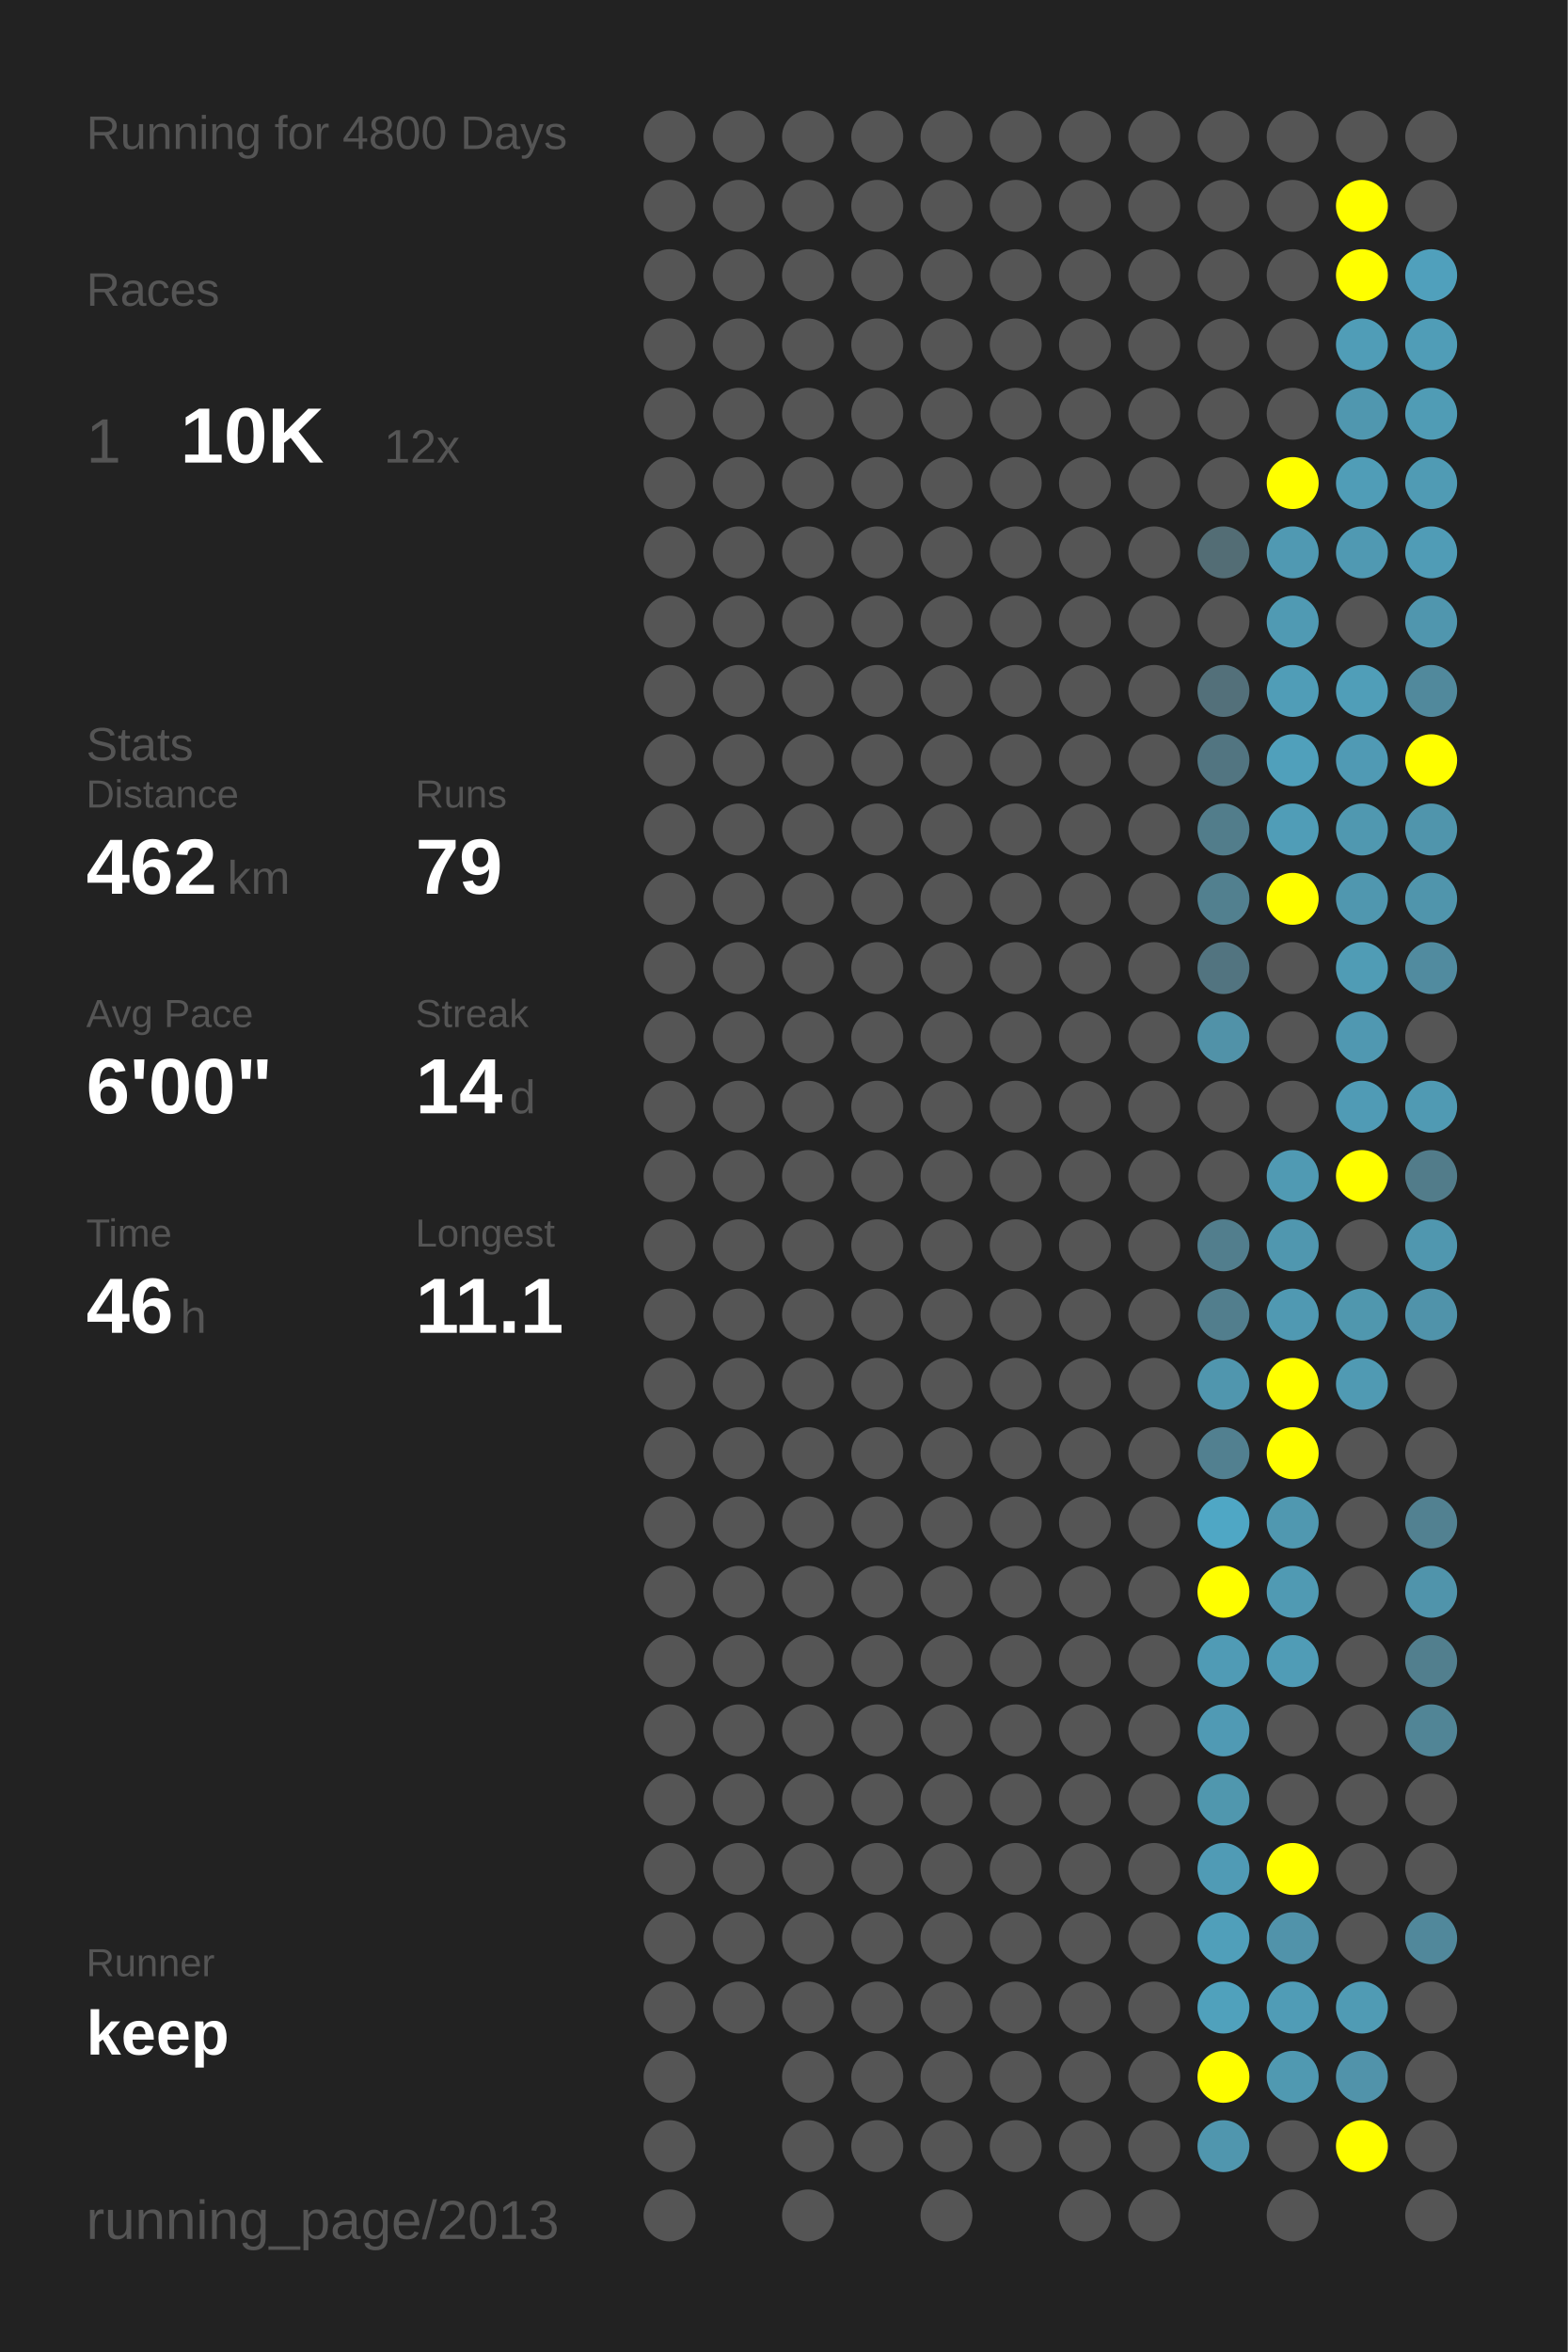
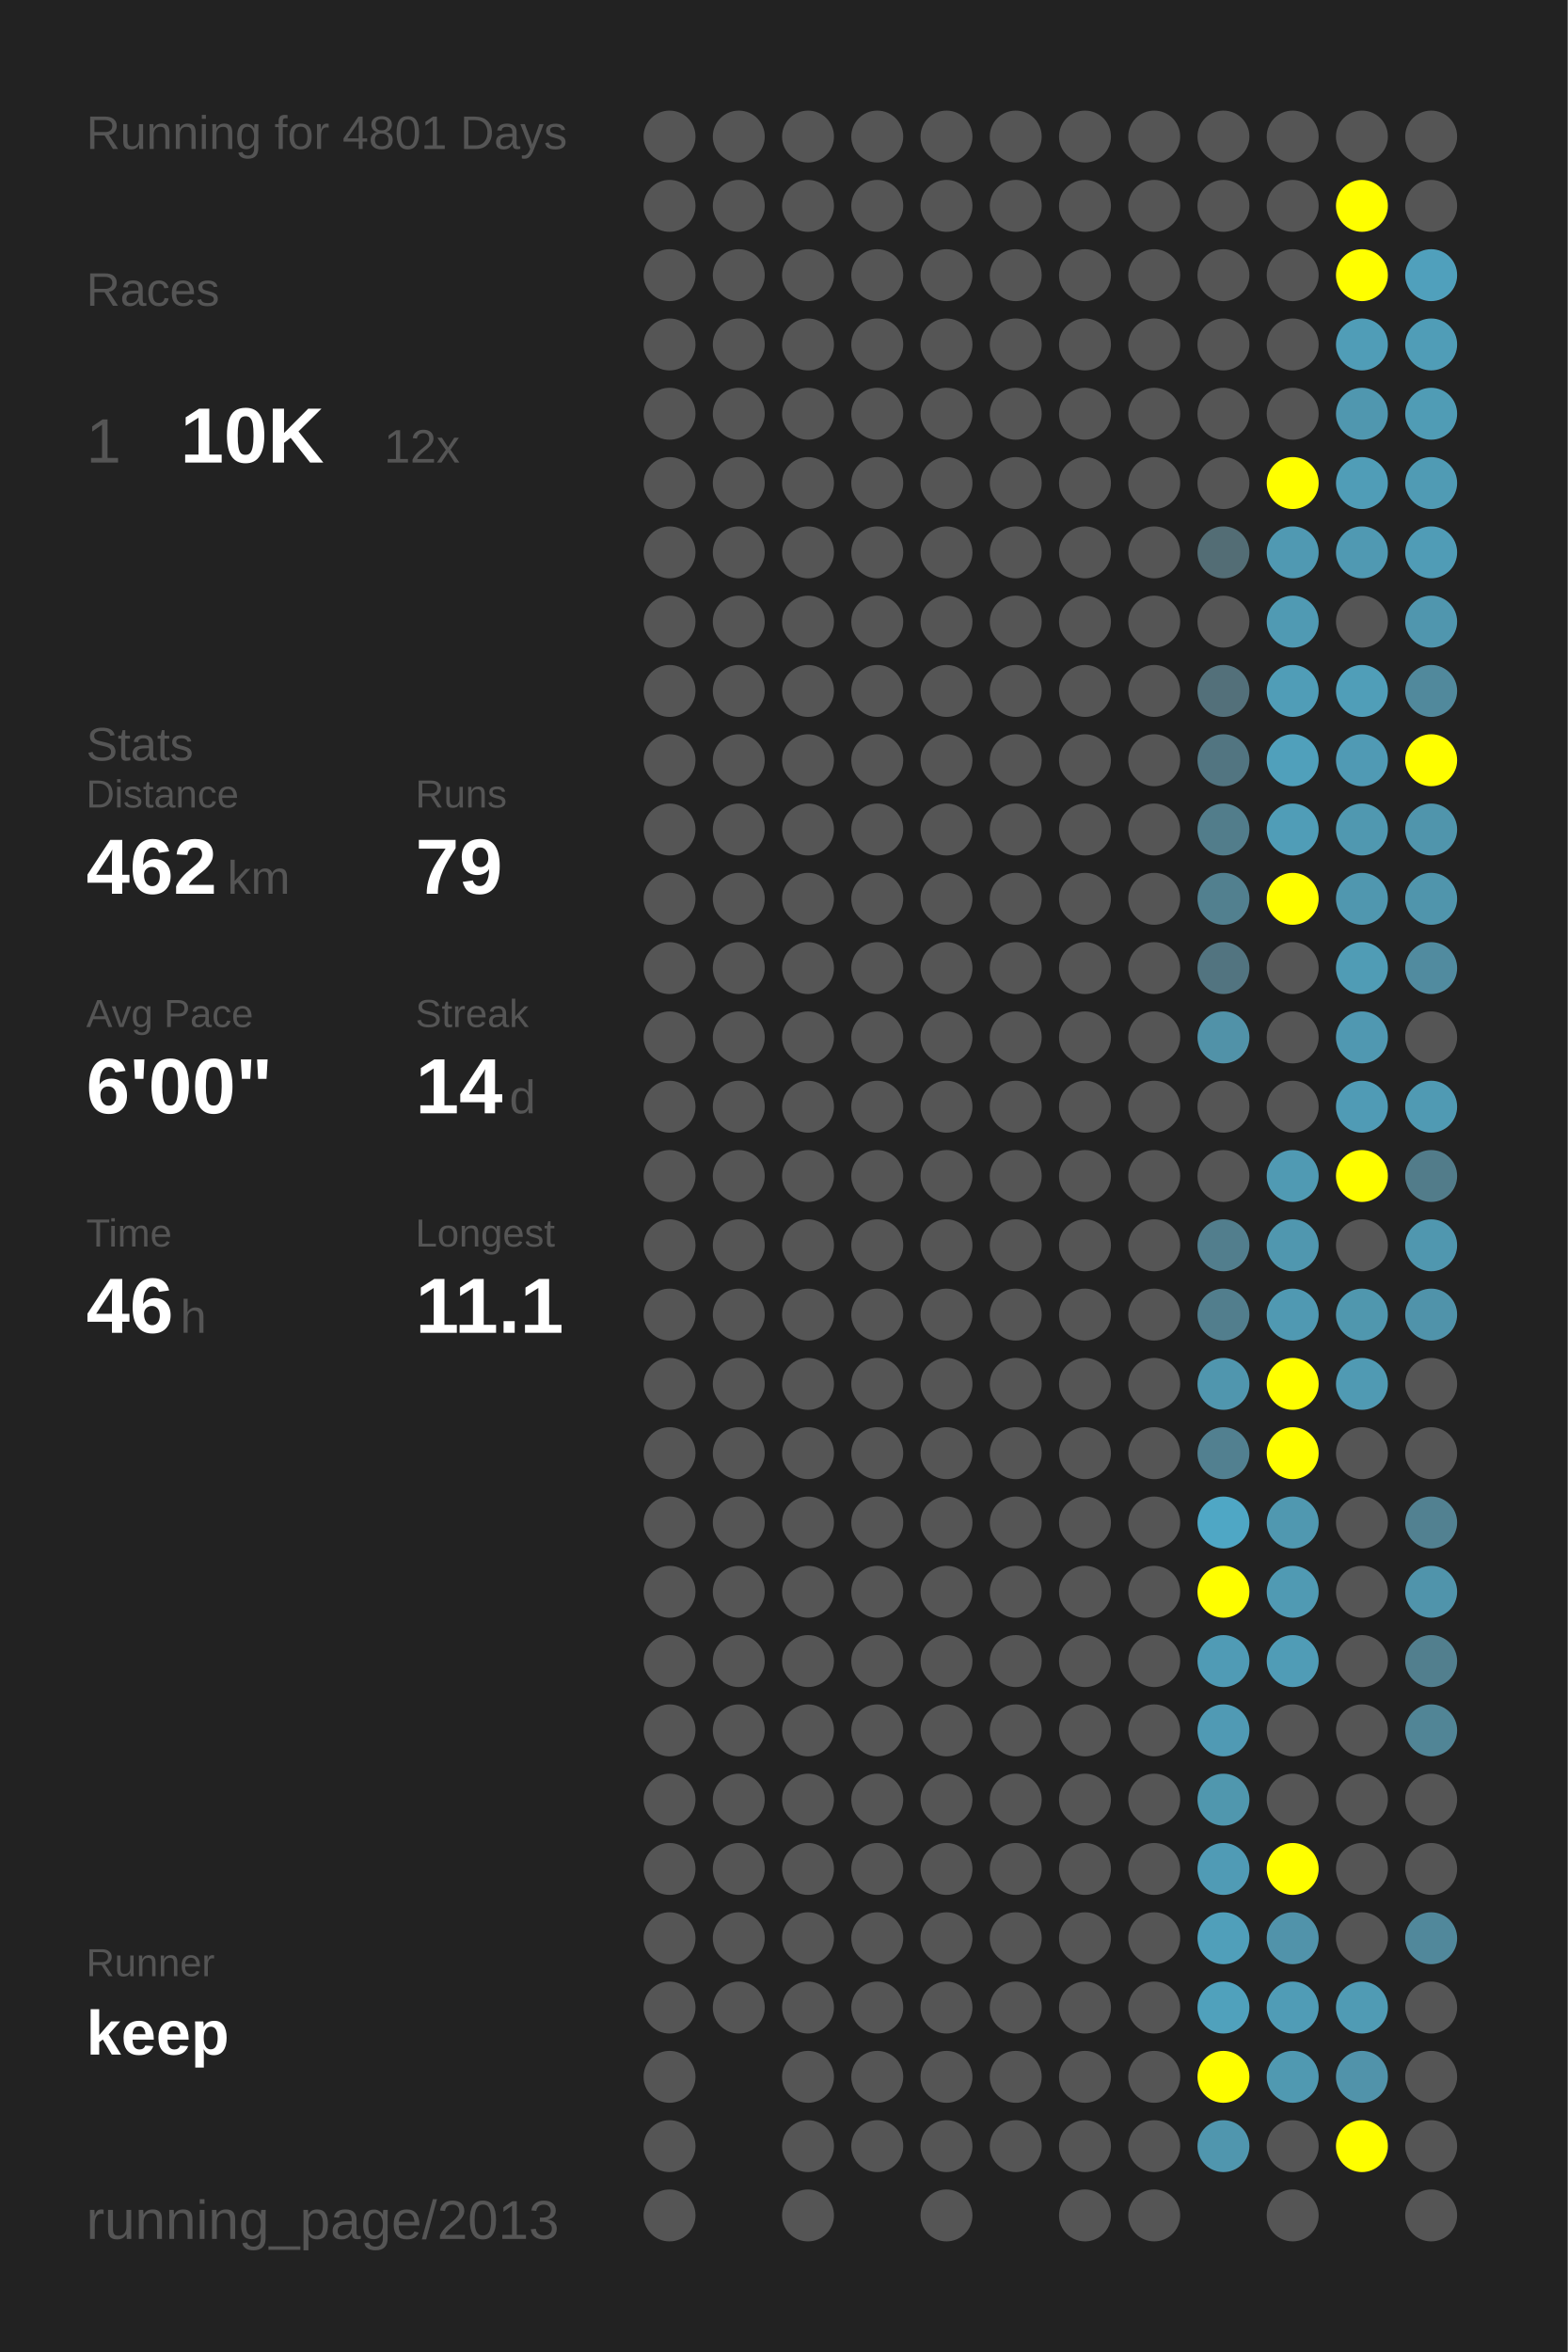
<svg xmlns="http://www.w3.org/2000/svg" baseProfile="full" height="300mm" version="1.1" viewBox="0,0,200,300" width="200mm">
  <defs />
  <rect fill="#222222" height="300" width="200" x="0" y="0" />
-   <text fill="#555555" style="font-size:6px; font-family:Arial;" x="11" y="19">Running for 4800 Days</text>
+   <text fill="#555555" style="font-size:6px; font-family:Arial;" x="11" y="19">Running for 4801 Days</text>
  <text fill="#555555" style="font-size:6px; font-family:Arial;" x="11" y="39">Races</text>
  <text fill="#555555" style="font-size:8px; font-family:Arial;" x="11" y="59">1</text>
  <text fill="#FFFFFF" style="font-size:10px; font-family:Arial; font-weight:bold;" x="23" y="59">10K</text>
  <text fill="#555555" style="font-size:6px; font-family:Arial;" x="49" y="59">12x</text>
  <text fill="#555555" style="font-size:6px; font-family:Arial;" x="11" y="97">Stats</text>
  <text fill="#555555" style="font-size:5px; font-family:Arial;" x="11" y="103">Distance</text>
  <text fill="#FFFFFF" style="font-size:10px; font-family:Arial; font-weight:bold;" x="11" y="114">462</text>
  <text fill="#555555" style="font-size:6px; font-family:Arial;" x="29" y="114">km</text>
  <text fill="#555555" style="font-size:5px; font-family:Arial;" x="53" y="103">Runs</text>
  <text fill="#FFFFFF" style="font-size:10px; font-family:Arial; font-weight:bold;" x="53" y="114">79</text>
  <text fill="#555555" style="font-size:5px; font-family:Arial;" x="11" y="131">Avg Pace</text>
  <text fill="#FFFFFF" style="font-size:10px; font-family:Arial; font-weight:bold;" x="11" y="142">6'00"</text>
  <text fill="#555555" style="font-size:5px; font-family:Arial;" x="53" y="131">Streak</text>
  <text fill="#FFFFFF" style="font-size:10px; font-family:Arial; font-weight:bold;" x="53" y="142">14</text>
  <text fill="#555555" style="font-size:6px; font-family:Arial;" x="65" y="142">d</text>
  <text fill="#555555" style="font-size:5px; font-family:Arial;" x="11" y="159">Time</text>
  <text fill="#FFFFFF" style="font-size:10px; font-family:Arial; font-weight:bold;" x="11" y="170">46</text>
  <text fill="#555555" style="font-size:6px; font-family:Arial;" x="23" y="170">h</text>
  <text fill="#555555" style="font-size:5px; font-family:Arial;" x="53" y="159">Longest</text>
  <text fill="#FFFFFF" style="font-size:10px; font-family:Arial; font-weight:bold;" x="53" y="170">11.1</text>
  <text fill="#555555" style="font-size:5px; font-family:Arial;" x="11" y="252.065">Runner</text>
  <text fill="#FFFFFF" style="font-size:8px; font-family:Arial; font-weight:bold;" x="11" y="262.065">keep</text>
  <text fill="#555555" style="font-size:7px; font-family:Arial;" x="11" y="285.581">running_page/2013</text>
  <circle cx="85.417" cy="17.419" fill="#555555" r="3.312" />
  <circle cx="85.417" cy="26.258" fill="#555555" r="3.312" />
  <circle cx="85.417" cy="35.097" fill="#555555" r="3.312" />
  <circle cx="85.417" cy="43.935" fill="#555555" r="3.312" />
  <circle cx="85.417" cy="52.774" fill="#555555" r="3.312" />
  <circle cx="85.417" cy="61.613" fill="#555555" r="3.312" />
  <circle cx="85.417" cy="70.452" fill="#555555" r="3.312" />
  <circle cx="85.417" cy="79.29" fill="#555555" r="3.312" />
  <circle cx="85.417" cy="88.129" fill="#555555" r="3.312" />
  <circle cx="85.417" cy="96.968" fill="#555555" r="3.312" />
  <circle cx="85.417" cy="105.806" fill="#555555" r="3.312" />
  <circle cx="85.417" cy="114.645" fill="#555555" r="3.312" />
  <circle cx="85.417" cy="123.484" fill="#555555" r="3.312" />
  <circle cx="85.417" cy="132.323" fill="#555555" r="3.312" />
  <circle cx="85.417" cy="141.161" fill="#555555" r="3.312" />
  <circle cx="85.417" cy="150" fill="#555555" r="3.312" />
  <circle cx="85.417" cy="158.839" fill="#555555" r="3.312" />
  <circle cx="85.417" cy="167.677" fill="#555555" r="3.312" />
  <circle cx="85.417" cy="176.516" fill="#555555" r="3.312" />
  <circle cx="85.417" cy="185.355" fill="#555555" r="3.312" />
  <circle cx="85.417" cy="194.194" fill="#555555" r="3.312" />
  <circle cx="85.417" cy="203.032" fill="#555555" r="3.312" />
  <circle cx="85.417" cy="211.871" fill="#555555" r="3.312" />
  <circle cx="85.417" cy="220.71" fill="#555555" r="3.312" />
  <circle cx="85.417" cy="229.548" fill="#555555" r="3.312" />
  <circle cx="85.417" cy="238.387" fill="#555555" r="3.312" />
  <circle cx="85.417" cy="247.226" fill="#555555" r="3.312" />
  <circle cx="85.417" cy="256.065" fill="#555555" r="3.312" />
  <circle cx="85.417" cy="264.903" fill="#555555" r="3.312" />
  <circle cx="85.417" cy="273.742" fill="#555555" r="3.312" />
  <circle cx="85.417" cy="282.581" fill="#555555" r="3.312" />
  <circle cx="94.25" cy="17.419" fill="#555555" r="3.312" />
  <circle cx="94.25" cy="26.258" fill="#555555" r="3.312" />
  <circle cx="94.25" cy="35.097" fill="#555555" r="3.312" />
  <circle cx="94.25" cy="43.935" fill="#555555" r="3.312" />
  <circle cx="94.25" cy="52.774" fill="#555555" r="3.312" />
  <circle cx="94.25" cy="61.613" fill="#555555" r="3.312" />
  <circle cx="94.25" cy="70.452" fill="#555555" r="3.312" />
  <circle cx="94.25" cy="79.29" fill="#555555" r="3.312" />
  <circle cx="94.25" cy="88.129" fill="#555555" r="3.312" />
  <circle cx="94.25" cy="96.968" fill="#555555" r="3.312" />
  <circle cx="94.25" cy="105.806" fill="#555555" r="3.312" />
  <circle cx="94.25" cy="114.645" fill="#555555" r="3.312" />
  <circle cx="94.25" cy="123.484" fill="#555555" r="3.312" />
  <circle cx="94.25" cy="132.323" fill="#555555" r="3.312" />
  <circle cx="94.25" cy="141.161" fill="#555555" r="3.312" />
  <circle cx="94.25" cy="150" fill="#555555" r="3.312" />
  <circle cx="94.25" cy="158.839" fill="#555555" r="3.312" />
  <circle cx="94.25" cy="167.677" fill="#555555" r="3.312" />
  <circle cx="94.25" cy="176.516" fill="#555555" r="3.312" />
  <circle cx="94.25" cy="185.355" fill="#555555" r="3.312" />
  <circle cx="94.25" cy="194.194" fill="#555555" r="3.312" />
  <circle cx="94.25" cy="203.032" fill="#555555" r="3.312" />
  <circle cx="94.25" cy="211.871" fill="#555555" r="3.312" />
  <circle cx="94.25" cy="220.71" fill="#555555" r="3.312" />
  <circle cx="94.25" cy="229.548" fill="#555555" r="3.312" />
  <circle cx="94.25" cy="238.387" fill="#555555" r="3.312" />
  <circle cx="94.25" cy="247.226" fill="#555555" r="3.312" />
  <circle cx="94.25" cy="256.065" fill="#555555" r="3.312" />
  <circle cx="103.083" cy="17.419" fill="#555555" r="3.312" />
  <circle cx="103.083" cy="26.258" fill="#555555" r="3.312" />
  <circle cx="103.083" cy="35.097" fill="#555555" r="3.312" />
  <circle cx="103.083" cy="43.935" fill="#555555" r="3.312" />
  <circle cx="103.083" cy="52.774" fill="#555555" r="3.312" />
  <circle cx="103.083" cy="61.613" fill="#555555" r="3.312" />
  <circle cx="103.083" cy="70.452" fill="#555555" r="3.312" />
  <circle cx="103.083" cy="79.29" fill="#555555" r="3.312" />
  <circle cx="103.083" cy="88.129" fill="#555555" r="3.312" />
  <circle cx="103.083" cy="96.968" fill="#555555" r="3.312" />
  <circle cx="103.083" cy="105.806" fill="#555555" r="3.312" />
  <circle cx="103.083" cy="114.645" fill="#555555" r="3.312" />
  <circle cx="103.083" cy="123.484" fill="#555555" r="3.312" />
  <circle cx="103.083" cy="132.323" fill="#555555" r="3.312" />
  <circle cx="103.083" cy="141.161" fill="#555555" r="3.312" />
  <circle cx="103.083" cy="150" fill="#555555" r="3.312" />
  <circle cx="103.083" cy="158.839" fill="#555555" r="3.312" />
  <circle cx="103.083" cy="167.677" fill="#555555" r="3.312" />
  <circle cx="103.083" cy="176.516" fill="#555555" r="3.312" />
  <circle cx="103.083" cy="185.355" fill="#555555" r="3.312" />
  <circle cx="103.083" cy="194.194" fill="#555555" r="3.312" />
  <circle cx="103.083" cy="203.032" fill="#555555" r="3.312" />
  <circle cx="103.083" cy="211.871" fill="#555555" r="3.312" />
  <circle cx="103.083" cy="220.71" fill="#555555" r="3.312" />
  <circle cx="103.083" cy="229.548" fill="#555555" r="3.312" />
  <circle cx="103.083" cy="238.387" fill="#555555" r="3.312" />
  <circle cx="103.083" cy="247.226" fill="#555555" r="3.312" />
  <circle cx="103.083" cy="256.065" fill="#555555" r="3.312" />
  <circle cx="103.083" cy="264.903" fill="#555555" r="3.312" />
  <circle cx="103.083" cy="273.742" fill="#555555" r="3.312" />
  <circle cx="103.083" cy="282.581" fill="#555555" r="3.312" />
  <circle cx="111.917" cy="17.419" fill="#555555" r="3.312" />
  <circle cx="111.917" cy="26.258" fill="#555555" r="3.312" />
  <circle cx="111.917" cy="35.097" fill="#555555" r="3.312" />
  <circle cx="111.917" cy="43.935" fill="#555555" r="3.312" />
  <circle cx="111.917" cy="52.774" fill="#555555" r="3.312" />
  <circle cx="111.917" cy="61.613" fill="#555555" r="3.312" />
  <circle cx="111.917" cy="70.452" fill="#555555" r="3.312" />
  <circle cx="111.917" cy="79.29" fill="#555555" r="3.312" />
  <circle cx="111.917" cy="88.129" fill="#555555" r="3.312" />
  <circle cx="111.917" cy="96.968" fill="#555555" r="3.312" />
  <circle cx="111.917" cy="105.806" fill="#555555" r="3.312" />
  <circle cx="111.917" cy="114.645" fill="#555555" r="3.312" />
  <circle cx="111.917" cy="123.484" fill="#555555" r="3.312" />
  <circle cx="111.917" cy="132.323" fill="#555555" r="3.312" />
  <circle cx="111.917" cy="141.161" fill="#555555" r="3.312" />
  <circle cx="111.917" cy="150" fill="#555555" r="3.312" />
  <circle cx="111.917" cy="158.839" fill="#555555" r="3.312" />
  <circle cx="111.917" cy="167.677" fill="#555555" r="3.312" />
  <circle cx="111.917" cy="176.516" fill="#555555" r="3.312" />
  <circle cx="111.917" cy="185.355" fill="#555555" r="3.312" />
  <circle cx="111.917" cy="194.194" fill="#555555" r="3.312" />
  <circle cx="111.917" cy="203.032" fill="#555555" r="3.312" />
  <circle cx="111.917" cy="211.871" fill="#555555" r="3.312" />
  <circle cx="111.917" cy="220.71" fill="#555555" r="3.312" />
  <circle cx="111.917" cy="229.548" fill="#555555" r="3.312" />
  <circle cx="111.917" cy="238.387" fill="#555555" r="3.312" />
  <circle cx="111.917" cy="247.226" fill="#555555" r="3.312" />
  <circle cx="111.917" cy="256.065" fill="#555555" r="3.312" />
  <circle cx="111.917" cy="264.903" fill="#555555" r="3.312" />
  <circle cx="111.917" cy="273.742" fill="#555555" r="3.312" />
  <circle cx="120.75" cy="17.419" fill="#555555" r="3.312" />
  <circle cx="120.75" cy="26.258" fill="#555555" r="3.312" />
  <circle cx="120.75" cy="35.097" fill="#555555" r="3.312" />
  <circle cx="120.75" cy="43.935" fill="#555555" r="3.312" />
  <circle cx="120.75" cy="52.774" fill="#555555" r="3.312" />
  <circle cx="120.75" cy="61.613" fill="#555555" r="3.312" />
  <circle cx="120.75" cy="70.452" fill="#555555" r="3.312" />
  <circle cx="120.75" cy="79.29" fill="#555555" r="3.312" />
  <circle cx="120.75" cy="88.129" fill="#555555" r="3.312" />
  <circle cx="120.75" cy="96.968" fill="#555555" r="3.312" />
  <circle cx="120.75" cy="105.806" fill="#555555" r="3.312" />
  <circle cx="120.75" cy="114.645" fill="#555555" r="3.312" />
  <circle cx="120.75" cy="123.484" fill="#555555" r="3.312" />
  <circle cx="120.75" cy="132.323" fill="#555555" r="3.312" />
  <circle cx="120.75" cy="141.161" fill="#555555" r="3.312" />
  <circle cx="120.75" cy="150" fill="#555555" r="3.312" />
  <circle cx="120.75" cy="158.839" fill="#555555" r="3.312" />
  <circle cx="120.75" cy="167.677" fill="#555555" r="3.312" />
  <circle cx="120.75" cy="176.516" fill="#555555" r="3.312" />
  <circle cx="120.75" cy="185.355" fill="#555555" r="3.312" />
  <circle cx="120.75" cy="194.194" fill="#555555" r="3.312" />
  <circle cx="120.75" cy="203.032" fill="#555555" r="3.312" />
  <circle cx="120.75" cy="211.871" fill="#555555" r="3.312" />
  <circle cx="120.75" cy="220.71" fill="#555555" r="3.312" />
  <circle cx="120.75" cy="229.548" fill="#555555" r="3.312" />
  <circle cx="120.75" cy="238.387" fill="#555555" r="3.312" />
  <circle cx="120.75" cy="247.226" fill="#555555" r="3.312" />
  <circle cx="120.75" cy="256.065" fill="#555555" r="3.312" />
  <circle cx="120.75" cy="264.903" fill="#555555" r="3.312" />
  <circle cx="120.75" cy="273.742" fill="#555555" r="3.312" />
  <circle cx="120.75" cy="282.581" fill="#555555" r="3.312" />
  <circle cx="129.583" cy="17.419" fill="#555555" r="3.312" />
  <circle cx="129.583" cy="26.258" fill="#555555" r="3.312" />
  <circle cx="129.583" cy="35.097" fill="#555555" r="3.312" />
  <circle cx="129.583" cy="43.935" fill="#555555" r="3.312" />
  <circle cx="129.583" cy="52.774" fill="#555555" r="3.312" />
  <circle cx="129.583" cy="61.613" fill="#555555" r="3.312" />
  <circle cx="129.583" cy="70.452" fill="#555555" r="3.312" />
  <circle cx="129.583" cy="79.29" fill="#555555" r="3.312" />
  <circle cx="129.583" cy="88.129" fill="#555555" r="3.312" />
  <circle cx="129.583" cy="96.968" fill="#555555" r="3.312" />
  <circle cx="129.583" cy="105.806" fill="#555555" r="3.312" />
  <circle cx="129.583" cy="114.645" fill="#555555" r="3.312" />
  <circle cx="129.583" cy="123.484" fill="#555555" r="3.312" />
  <circle cx="129.583" cy="132.323" fill="#555555" r="3.312" />
  <circle cx="129.583" cy="141.161" fill="#555555" r="3.312" />
  <circle cx="129.583" cy="150" fill="#555555" r="3.312" />
  <circle cx="129.583" cy="158.839" fill="#555555" r="3.312" />
  <circle cx="129.583" cy="167.677" fill="#555555" r="3.312" />
  <circle cx="129.583" cy="176.516" fill="#555555" r="3.312" />
  <circle cx="129.583" cy="185.355" fill="#555555" r="3.312" />
  <circle cx="129.583" cy="194.194" fill="#555555" r="3.312" />
  <circle cx="129.583" cy="203.032" fill="#555555" r="3.312" />
  <circle cx="129.583" cy="211.871" fill="#555555" r="3.312" />
  <circle cx="129.583" cy="220.71" fill="#555555" r="3.312" />
  <circle cx="129.583" cy="229.548" fill="#555555" r="3.312" />
  <circle cx="129.583" cy="238.387" fill="#555555" r="3.312" />
  <circle cx="129.583" cy="247.226" fill="#555555" r="3.312" />
  <circle cx="129.583" cy="256.065" fill="#555555" r="3.312" />
  <circle cx="129.583" cy="264.903" fill="#555555" r="3.312" />
  <circle cx="129.583" cy="273.742" fill="#555555" r="3.312" />
  <circle cx="138.417" cy="17.419" fill="#555555" r="3.312" />
  <circle cx="138.417" cy="26.258" fill="#555555" r="3.312" />
  <circle cx="138.417" cy="35.097" fill="#555555" r="3.312" />
  <circle cx="138.417" cy="43.935" fill="#555555" r="3.312" />
  <circle cx="138.417" cy="52.774" fill="#555555" r="3.312" />
  <circle cx="138.417" cy="61.613" fill="#555555" r="3.312" />
  <circle cx="138.417" cy="70.452" fill="#555555" r="3.312" />
  <circle cx="138.417" cy="79.29" fill="#555555" r="3.312" />
  <circle cx="138.417" cy="88.129" fill="#555555" r="3.312" />
  <circle cx="138.417" cy="96.968" fill="#555555" r="3.312" />
  <circle cx="138.417" cy="105.806" fill="#555555" r="3.312" />
  <circle cx="138.417" cy="114.645" fill="#555555" r="3.312" />
  <circle cx="138.417" cy="123.484" fill="#555555" r="3.312" />
  <circle cx="138.417" cy="132.323" fill="#555555" r="3.312" />
  <circle cx="138.417" cy="141.161" fill="#555555" r="3.312" />
  <circle cx="138.417" cy="150" fill="#555555" r="3.312" />
  <circle cx="138.417" cy="158.839" fill="#555555" r="3.312" />
  <circle cx="138.417" cy="167.677" fill="#555555" r="3.312" />
  <circle cx="138.417" cy="176.516" fill="#555555" r="3.312" />
  <circle cx="138.417" cy="185.355" fill="#555555" r="3.312" />
  <circle cx="138.417" cy="194.194" fill="#555555" r="3.312" />
  <circle cx="138.417" cy="203.032" fill="#555555" r="3.312" />
  <circle cx="138.417" cy="211.871" fill="#555555" r="3.312" />
  <circle cx="138.417" cy="220.71" fill="#555555" r="3.312" />
  <circle cx="138.417" cy="229.548" fill="#555555" r="3.312" />
  <circle cx="138.417" cy="238.387" fill="#555555" r="3.312" />
  <circle cx="138.417" cy="247.226" fill="#555555" r="3.312" />
  <circle cx="138.417" cy="256.065" fill="#555555" r="3.312" />
  <circle cx="138.417" cy="264.903" fill="#555555" r="3.312" />
  <circle cx="138.417" cy="273.742" fill="#555555" r="3.312" />
  <circle cx="138.417" cy="282.581" fill="#555555" r="3.312" />
  <circle cx="147.25" cy="17.419" fill="#555555" r="3.312" />
  <circle cx="147.25" cy="26.258" fill="#555555" r="3.312" />
  <circle cx="147.25" cy="35.097" fill="#555555" r="3.312" />
  <circle cx="147.25" cy="43.935" fill="#555555" r="3.312" />
  <circle cx="147.25" cy="52.774" fill="#555555" r="3.312" />
  <circle cx="147.25" cy="61.613" fill="#555555" r="3.312" />
  <circle cx="147.25" cy="70.452" fill="#555555" r="3.312" />
  <circle cx="147.25" cy="79.29" fill="#555555" r="3.312" />
  <circle cx="147.25" cy="88.129" fill="#555555" r="3.312" />
  <circle cx="147.25" cy="96.968" fill="#555555" r="3.312" />
  <circle cx="147.25" cy="105.806" fill="#555555" r="3.312" />
  <circle cx="147.25" cy="114.645" fill="#555555" r="3.312" />
  <circle cx="147.25" cy="123.484" fill="#555555" r="3.312" />
  <circle cx="147.25" cy="132.323" fill="#555555" r="3.312" />
  <circle cx="147.25" cy="141.161" fill="#555555" r="3.312" />
  <circle cx="147.25" cy="150" fill="#555555" r="3.312" />
  <circle cx="147.25" cy="158.839" fill="#555555" r="3.312" />
  <circle cx="147.25" cy="167.677" fill="#555555" r="3.312" />
  <circle cx="147.25" cy="176.516" fill="#555555" r="3.312" />
  <circle cx="147.25" cy="185.355" fill="#555555" r="3.312" />
  <circle cx="147.25" cy="194.194" fill="#555555" r="3.312" />
  <circle cx="147.25" cy="203.032" fill="#555555" r="3.312" />
  <circle cx="147.25" cy="211.871" fill="#555555" r="3.312" />
  <circle cx="147.25" cy="220.71" fill="#555555" r="3.312" />
  <circle cx="147.25" cy="229.548" fill="#555555" r="3.312" />
  <circle cx="147.25" cy="238.387" fill="#555555" r="3.312" />
  <circle cx="147.25" cy="247.226" fill="#555555" r="3.312" />
  <circle cx="147.25" cy="256.065" fill="#555555" r="3.312" />
  <circle cx="147.25" cy="264.903" fill="#555555" r="3.312" />
  <circle cx="147.25" cy="273.742" fill="#555555" r="3.312" />
  <circle cx="147.25" cy="282.581" fill="#555555" r="3.312" />
  <circle cx="156.083" cy="17.419" fill="#555555" r="3.312" />
  <circle cx="156.083" cy="26.258" fill="#555555" r="3.312" />
  <circle cx="156.083" cy="35.097" fill="#555555" r="3.312" />
  <circle cx="156.083" cy="43.935" fill="#555555" r="3.312" />
  <circle cx="156.083" cy="52.774" fill="#555555" r="3.312" />
  <circle cx="156.083" cy="61.613" fill="#555555" r="3.312" />
  <circle cx="156.083" cy="70.452" fill="#536d75" r="3.312" />
  <circle cx="156.083" cy="79.29" fill="#555555" r="3.312" />
  <circle cx="156.083" cy="88.129" fill="#53707a" r="3.312" />
  <circle cx="156.083" cy="96.968" fill="#527581" r="3.312" />
  <circle cx="156.083" cy="105.806" fill="#527d8b" r="3.312" />
  <circle cx="156.083" cy="114.645" fill="#52808f" r="3.312" />
  <circle cx="156.083" cy="123.484" fill="#527480" r="3.312" />
  <circle cx="156.083" cy="132.323" fill="#5192a8" r="3.312" />
  <circle cx="156.083" cy="141.161" fill="#555555" r="3.312" />
  <circle cx="156.083" cy="150" fill="#555555" r="3.312" />
  <circle cx="156.083" cy="158.839" fill="#527e8d" r="3.312" />
  <circle cx="156.083" cy="167.677" fill="#527e8d" r="3.312" />
  <circle cx="156.083" cy="176.516" fill="#5096ae" r="3.312" />
  <circle cx="156.083" cy="185.355" fill="#528090" r="3.312" />
  <circle cx="156.083" cy="194.194" fill="#4fa7c5" r="3.312" />
  <circle cx="156.083" cy="203.032" fill="#FFFF00" r="3.312" />
  <circle cx="156.083" cy="211.871" fill="#509bb5" r="3.312" />
  <circle cx="156.083" cy="220.71" fill="#509ab4" r="3.312" />
  <circle cx="156.083" cy="229.548" fill="#5097ae" r="3.312" />
  <circle cx="156.083" cy="238.387" fill="#509bb5" r="3.312" />
  <circle cx="156.083" cy="247.226" fill="#509fba" r="3.312" />
  <circle cx="156.083" cy="256.065" fill="#50a1bc" r="3.312" />
  <circle cx="156.083" cy="264.903" fill="#FFFF00" r="3.312" />
  <circle cx="156.083" cy="273.742" fill="#5096ae" r="3.312" />
  <circle cx="164.917" cy="17.419" fill="#555555" r="3.312" />
  <circle cx="164.917" cy="26.258" fill="#555555" r="3.312" />
  <circle cx="164.917" cy="35.097" fill="#555555" r="3.312" />
  <circle cx="164.917" cy="43.935" fill="#555555" r="3.312" />
  <circle cx="164.917" cy="52.774" fill="#555555" r="3.312" />
  <circle cx="164.917" cy="61.613" fill="#FFFF00" r="3.312" />
  <circle cx="164.917" cy="70.452" fill="#5099b2" r="3.312" />
  <circle cx="164.917" cy="79.29" fill="#509ab3" r="3.312" />
  <circle cx="164.917" cy="88.129" fill="#509db7" r="3.312" />
  <circle cx="164.917" cy="96.968" fill="#50a0bb" r="3.312" />
  <circle cx="164.917" cy="105.806" fill="#509db7" r="3.312" />
  <circle cx="164.917" cy="114.645" fill="#FFFF00" r="3.312" />
  <circle cx="164.917" cy="123.484" fill="#555555" r="3.312" />
  <circle cx="164.917" cy="132.323" fill="#555555" r="3.312" />
  <circle cx="164.917" cy="141.161" fill="#555555" r="3.312" />
  <circle cx="164.917" cy="150" fill="#509ab3" r="3.312" />
  <circle cx="164.917" cy="158.839" fill="#5097af" r="3.312" />
  <circle cx="164.917" cy="167.677" fill="#5099b2" r="3.312" />
  <circle cx="164.917" cy="176.516" fill="#FFFF00" r="3.312" />
  <circle cx="164.917" cy="185.355" fill="#FFFF00" r="3.312" />
  <circle cx="164.917" cy="194.194" fill="#5098b0" r="3.312" />
  <circle cx="164.917" cy="203.032" fill="#509ab3" r="3.312" />
  <circle cx="164.917" cy="211.871" fill="#509cb6" r="3.312" />
  <circle cx="164.917" cy="220.71" fill="#555555" r="3.312" />
  <circle cx="164.917" cy="229.548" fill="#555555" r="3.312" />
  <circle cx="164.917" cy="238.387" fill="#FFFF00" r="3.312" />
  <circle cx="164.917" cy="247.226" fill="#5193aa" r="3.312" />
  <circle cx="164.917" cy="256.065" fill="#509cb6" r="3.312" />
  <circle cx="164.917" cy="264.903" fill="#5099b1" r="3.312" />
  <circle cx="164.917" cy="273.742" fill="#555555" r="3.312" />
  <circle cx="164.917" cy="282.581" fill="#555555" r="3.312" />
  <circle cx="173.75" cy="17.419" fill="#555555" r="3.312" />
  <circle cx="173.75" cy="26.258" fill="#FFFF00" r="3.312" />
  <circle cx="173.75" cy="35.097" fill="#FFFF00" r="3.312" />
  <circle cx="173.75" cy="43.935" fill="#509db7" r="3.312" />
  <circle cx="173.75" cy="52.774" fill="#5097af" r="3.312" />
  <circle cx="173.75" cy="61.613" fill="#509db7" r="3.312" />
  <circle cx="173.75" cy="70.452" fill="#5099b2" r="3.312" />
  <circle cx="173.75" cy="79.29" fill="#555555" r="3.312" />
  <circle cx="173.75" cy="88.129" fill="#509eb8" r="3.312" />
  <circle cx="173.75" cy="96.968" fill="#509ab4" r="3.312" />
  <circle cx="173.75" cy="105.806" fill="#5098b0" r="3.312" />
  <circle cx="173.75" cy="114.645" fill="#5097af" r="3.312" />
  <circle cx="173.75" cy="123.484" fill="#509cb5" r="3.312" />
  <circle cx="173.75" cy="132.323" fill="#5098b1" r="3.312" />
  <circle cx="173.75" cy="141.161" fill="#509bb5" r="3.312" />
  <circle cx="173.75" cy="150" fill="#FFFF00" r="3.312" />
  <circle cx="173.75" cy="158.839" fill="#555555" r="3.312" />
  <circle cx="173.75" cy="167.677" fill="#5097ae" r="3.312" />
  <circle cx="173.75" cy="176.516" fill="#509ab3" r="3.312" />
  <circle cx="173.75" cy="185.355" fill="#555555" r="3.312" />
  <circle cx="173.75" cy="194.194" fill="#555555" r="3.312" />
  <circle cx="173.75" cy="203.032" fill="#555555" r="3.312" />
  <circle cx="173.75" cy="211.871" fill="#555555" r="3.312" />
  <circle cx="173.75" cy="220.71" fill="#555555" r="3.312" />
  <circle cx="173.75" cy="229.548" fill="#555555" r="3.312" />
  <circle cx="173.75" cy="238.387" fill="#555555" r="3.312" />
  <circle cx="173.75" cy="247.226" fill="#555555" r="3.312" />
  <circle cx="173.75" cy="256.065" fill="#509bb4" r="3.312" />
  <circle cx="173.75" cy="264.903" fill="#5193aa" r="3.312" />
  <circle cx="173.75" cy="273.742" fill="#FFFF00" r="3.312" />
  <circle cx="182.583" cy="17.419" fill="#555555" r="3.312" />
  <circle cx="182.583" cy="26.258" fill="#555555" r="3.312" />
  <circle cx="182.583" cy="35.097" fill="#50a0bc" r="3.312" />
  <circle cx="182.583" cy="43.935" fill="#509db7" r="3.312" />
  <circle cx="182.583" cy="52.774" fill="#509cb5" r="3.312" />
  <circle cx="182.583" cy="61.613" fill="#509bb4" r="3.312" />
  <circle cx="182.583" cy="70.452" fill="#509cb6" r="3.312" />
  <circle cx="182.583" cy="79.29" fill="#5096ae" r="3.312" />
  <circle cx="182.583" cy="88.129" fill="#51899c" r="3.312" />
  <circle cx="182.583" cy="96.968" fill="#FFFF00" r="3.312" />
  <circle cx="182.583" cy="105.806" fill="#5095ac" r="3.312" />
  <circle cx="182.583" cy="114.645" fill="#5095ac" r="3.312" />
  <circle cx="182.583" cy="123.484" fill="#518b9f" r="3.312" />
  <circle cx="182.583" cy="132.323" fill="#555555" r="3.312" />
  <circle cx="182.583" cy="141.161" fill="#509ab3" r="3.312" />
  <circle cx="182.583" cy="150" fill="#527c8a" r="3.312" />
  <circle cx="182.583" cy="158.839" fill="#5097af" r="3.312" />
  <circle cx="182.583" cy="167.677" fill="#5093aa" r="3.312" />
  <circle cx="182.583" cy="176.516" fill="#555555" r="3.312" />
  <circle cx="182.583" cy="185.355" fill="#555555" r="3.312" />
  <circle cx="182.583" cy="194.194" fill="#528191" r="3.312" />
  <circle cx="182.583" cy="203.032" fill="#5094ab" r="3.312" />
  <circle cx="182.583" cy="211.871" fill="#527f8e" r="3.312" />
  <circle cx="182.583" cy="220.71" fill="#518596" r="3.312" />
  <circle cx="182.583" cy="229.548" fill="#555555" r="3.312" />
  <circle cx="182.583" cy="238.387" fill="#555555" r="3.312" />
  <circle cx="182.583" cy="247.226" fill="#51889b" r="3.312" />
  <circle cx="182.583" cy="256.065" fill="#555555" r="3.312" />
  <circle cx="182.583" cy="264.903" fill="#555555" r="3.312" />
  <circle cx="182.583" cy="273.742" fill="#555555" r="3.312" />
  <circle cx="182.583" cy="282.581" fill="#555555" r="3.312" />
</svg>
